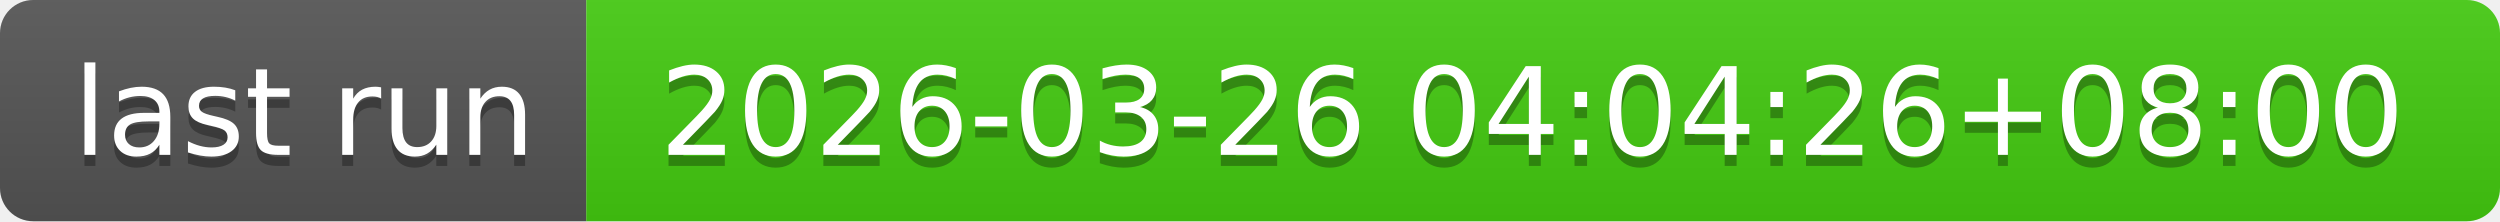
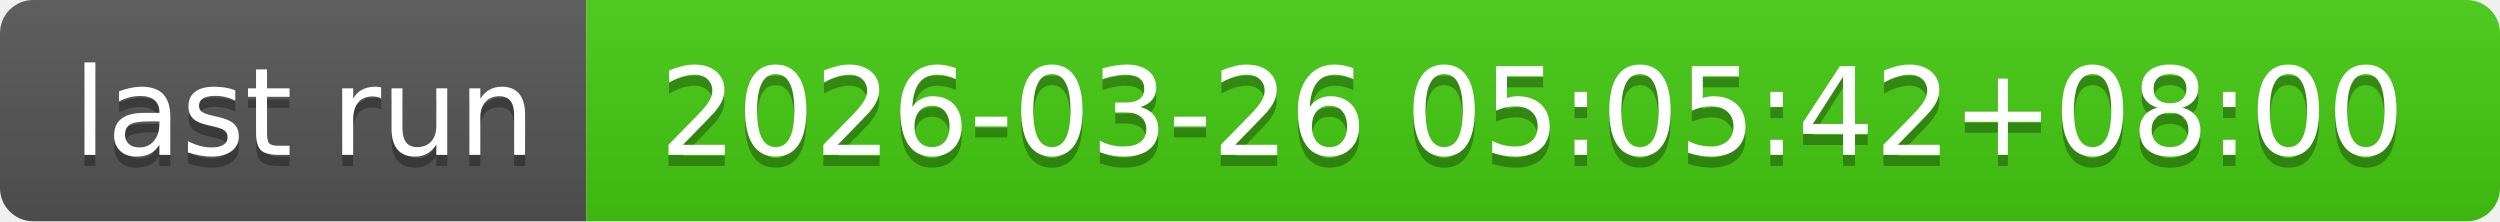
- <svg xmlns="http://www.w3.org/2000/svg" width="226" height="20" role="img" aria-label="last run: 2026-03-26 04:04:26+08:00">
+ <svg xmlns="http://www.w3.org/2000/svg" width="226" height="20" role="img" aria-label="last run: 2026-03-26 05:05:42+08:00">
  <linearGradient id="s" x2="0" y2="100%">
    <stop offset="0" stop-color="#bbb" stop-opacity=".1" />
    <stop offset="1" stop-opacity=".1" />
  </linearGradient>
  <clipPath id="r">
    <rect width="226" height="20" rx="3" fill="#fff" />
  </clipPath>
  <g clip-path="url(#r)">
    <rect width="53" height="20" fill="#555" />
    <rect x="53" width="173" height="20" fill="#4c1" />
    <rect width="226" height="20" fill="url(#s)" />
  </g>
  <g fill="#fff" text-anchor="middle" font-family="Verdana,Geneva,DejaVu Sans,sans-serif" text-rendering="geometricPrecision" font-size="110">
    <text aria-hidden="true" x="275" y="150" fill="#010101" fill-opacity=".3" transform="scale(.1)" textLength="430">last run</text>
    <text x="275" y="140" transform="scale(.1)" fill="#fff" textLength="430">last run</text>
-     <text aria-hidden="true" x="1385" y="150" fill="#010101" fill-opacity=".3" transform="scale(.1)" textLength="1630">2026-03-26 04:04:26+08:00</text>
-     <text x="1385" y="140" transform="scale(.1)" fill="#fff" textLength="1630">2026-03-26 04:04:26+08:00</text>
+     <text aria-hidden="true" x="1385" y="150" fill="#010101" fill-opacity=".3" transform="scale(.1)" textLength="1630">2026-03-26 05:05:42+08:00</text>
+     <text x="1385" y="140" transform="scale(.1)" fill="#fff" textLength="1630">2026-03-26 05:05:42+08:00</text>
  </g>
</svg>
